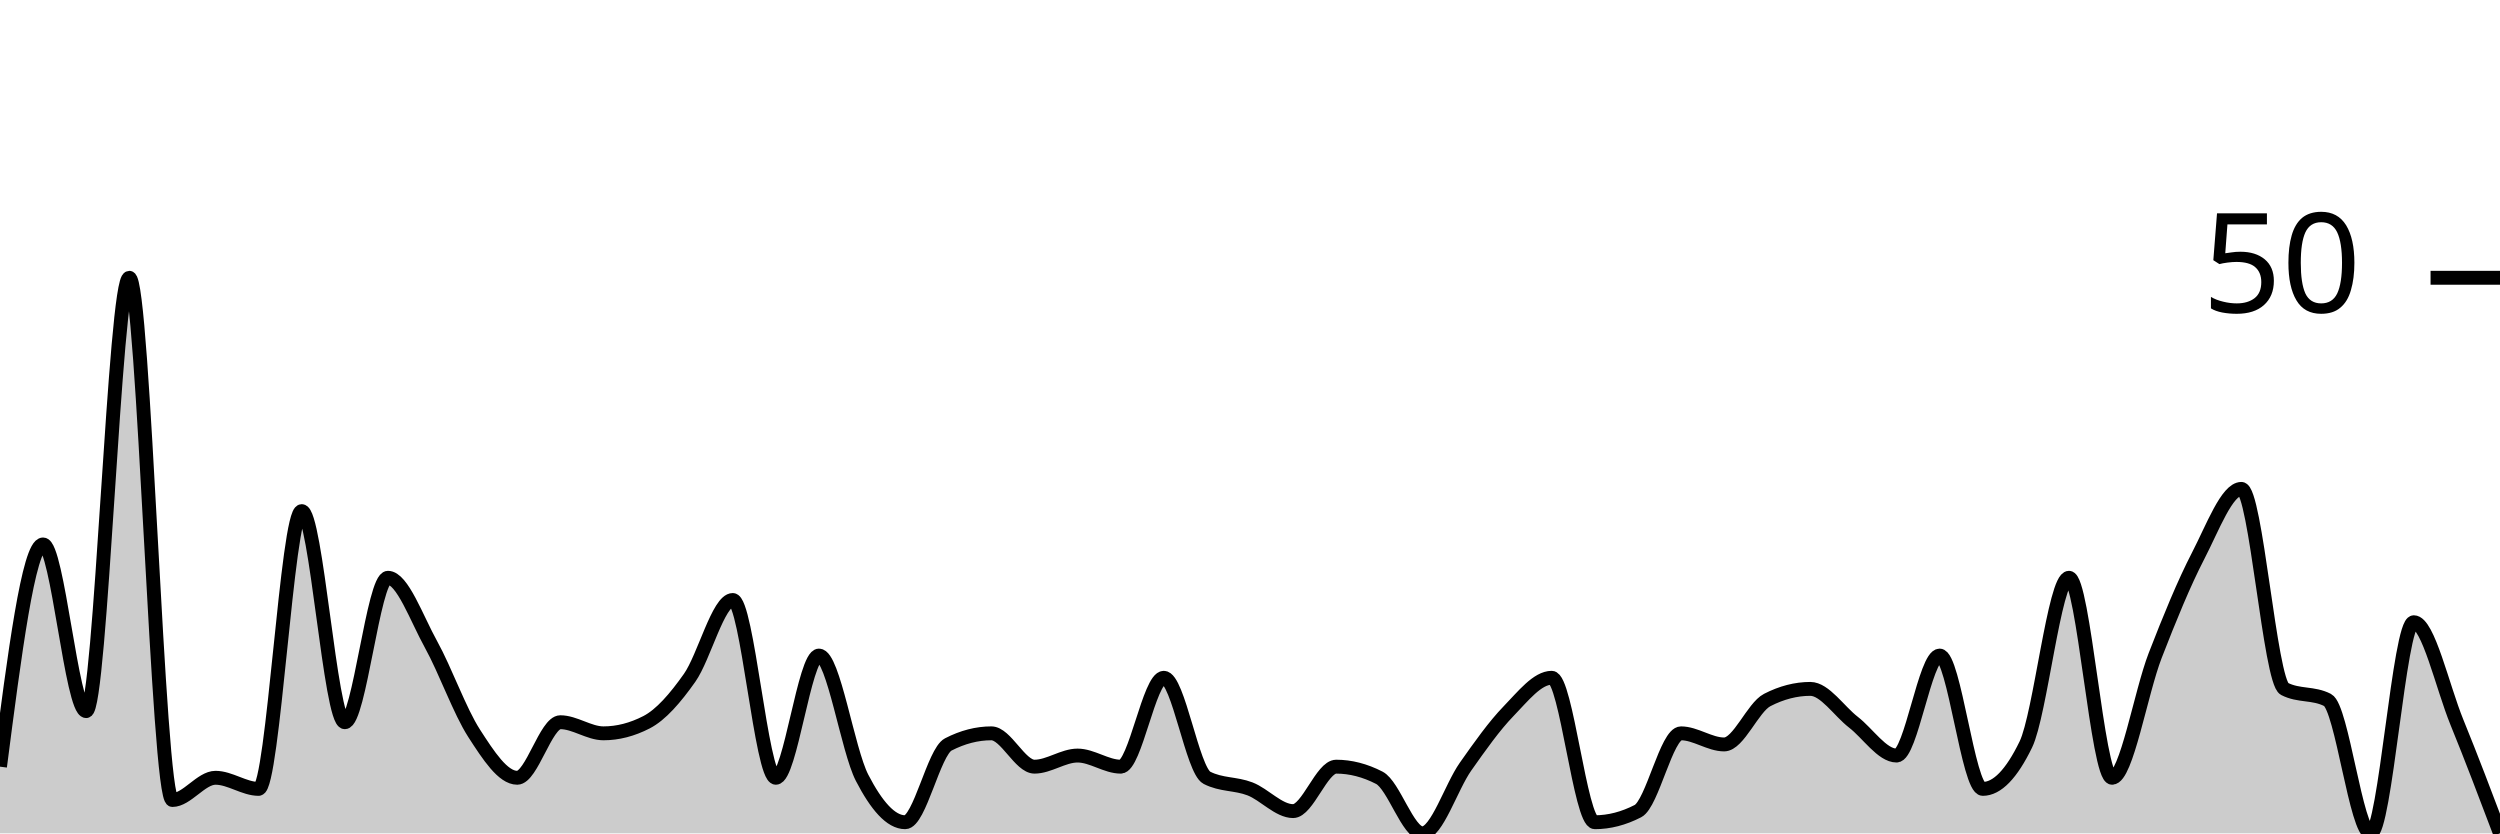
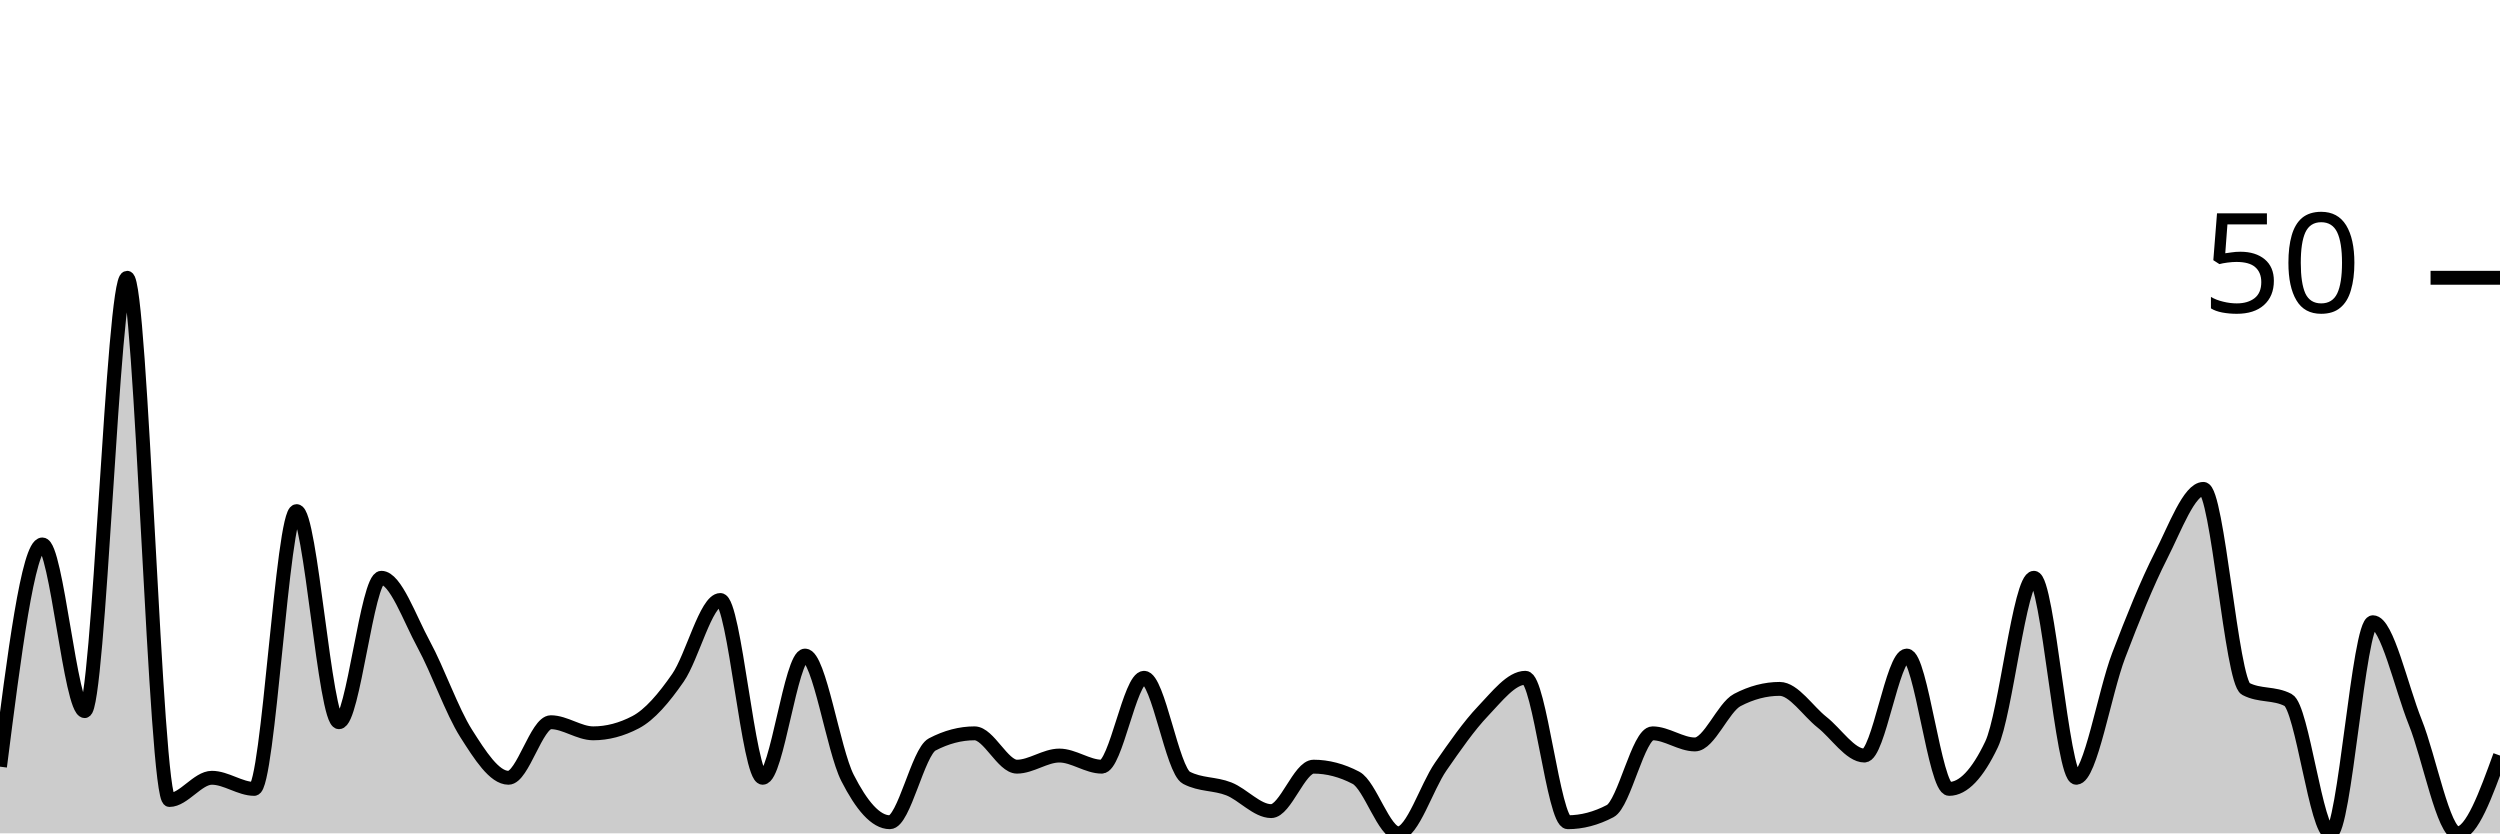
<svg xmlns="http://www.w3.org/2000/svg" viewBox="0 0 180 60">
  <g transform="translate(0,20)">
-     <path class="area" fill="rgba(0, 0, 0, 0.2)" d="M0,35.2C1.034,27.2,2.069,19.2,3.103,19.2C4.138,19.2,5.172,31.2,6.207,31.2C7.241,31.2,8.276,0,9.31,0C10.345,0,11.379,37.6,12.414,37.6C13.448,37.6,14.483,36,15.517,36C16.552,36,17.586,36.8,18.621,36.8C19.655,36.8,20.69,16.8,21.724,16.8C22.759,16.8,23.793,32,24.828,32C25.862,32,26.897,21.6,27.931,21.6C28.966,21.6,30,24.533,31.034,26.4C32.069,28.267,33.103,31.2,34.138,32.8C35.172,34.4,36.207,36,37.241,36C38.276,36,39.31,32,40.345,32C41.379,32,42.414,32.8,43.448,32.8C44.483,32.8,45.517,32.533,46.552,32C47.586,31.467,48.621,30.267,49.655,28.8C50.69,27.333,51.724,23.2,52.759,23.2C53.793,23.2,54.828,36,55.862,36C56.897,36,57.931,27.2,58.966,27.2C60,27.2,61.034,34,62.069,36C63.103,38,64.138,39.2,65.172,39.2C66.207,39.2,67.241,34.133,68.276,33.6C69.31,33.067,70.345,32.8,71.379,32.8C72.414,32.8,73.448,35.2,74.483,35.2C75.517,35.2,76.552,34.4,77.586,34.4C78.621,34.4,79.655,35.2,80.69,35.2C81.724,35.2,82.759,28.8,83.793,28.8C84.828,28.8,85.862,35.467,86.897,36C87.931,36.533,88.966,36.4,90,36.8C91.034,37.2,92.069,38.4,93.103,38.4C94.138,38.4,95.172,35.2,96.207,35.2C97.241,35.2,98.276,35.467,99.31,36C100.345,36.533,101.379,40,102.414,40C103.448,40,104.483,36.667,105.517,35.2C106.552,33.733,107.586,32.267,108.621,31.2C109.655,30.133,110.69,28.8,111.724,28.8C112.759,28.8,113.793,39.2,114.828,39.2C115.862,39.2,116.897,38.933,117.931,38.4C118.966,37.867,120,32.8,121.034,32.8C122.069,32.8,123.103,33.6,124.138,33.6C125.172,33.6,126.207,30.933,127.241,30.4C128.276,29.867,129.31,29.6,130.345,29.6C131.379,29.6,132.414,31.2,133.448,32C134.483,32.8,135.517,34.4,136.552,34.4C137.586,34.4,138.621,27.2,139.655,27.2C140.69,27.2,141.724,36.8,142.759,36.8C143.793,36.8,144.828,35.733,145.862,33.6C146.897,31.467,147.931,21.6,148.966,21.6C150,21.6,151.034,36,152.069,36C153.103,36,154.138,29.867,155.172,27.2C156.207,24.533,157.241,22,158.276,20C159.31,18,160.345,15.2,161.379,15.2C162.414,15.2,163.448,29.067,164.483,29.6C165.517,30.133,166.552,29.867,167.586,30.4C168.621,30.933,169.655,40,170.69,40C171.724,40,172.759,24.8,173.793,24.8C174.828,24.8,175.862,29.467,176.897,32C177.931,34.533,178.966,37.267,180,40L180,40C178.966,40,177.931,40,176.897,40C175.862,40,174.828,40,173.793,40C172.759,40,171.724,40,170.69,40C169.655,40,168.621,40,167.586,40C166.552,40,165.517,40,164.483,40C163.448,40,162.414,40,161.379,40C160.345,40,159.31,40,158.276,40C157.241,40,156.207,40,155.172,40C154.138,40,153.103,40,152.069,40C151.034,40,150,40,148.966,40C147.931,40,146.897,40,145.862,40C144.828,40,143.793,40,142.759,40C141.724,40,140.69,40,139.655,40C138.621,40,137.586,40,136.552,40C135.517,40,134.483,40,133.448,40C132.414,40,131.379,40,130.345,40C129.31,40,128.276,40,127.241,40C126.207,40,125.172,40,124.138,40C123.103,40,122.069,40,121.034,40C120,40,118.966,40,117.931,40C116.897,40,115.862,40,114.828,40C113.793,40,112.759,40,111.724,40C110.69,40,109.655,40,108.621,40C107.586,40,106.552,40,105.517,40C104.483,40,103.448,40,102.414,40C101.379,40,100.345,40,99.31,40C98.276,40,97.241,40,96.207,40C95.172,40,94.138,40,93.103,40C92.069,40,91.034,40,90,40C88.966,40,87.931,40,86.897,40C85.862,40,84.828,40,83.793,40C82.759,40,81.724,40,80.69,40C79.655,40,78.621,40,77.586,40C76.552,40,75.517,40,74.483,40C73.448,40,72.414,40,71.379,40C70.345,40,69.31,40,68.276,40C67.241,40,66.207,40,65.172,40C64.138,40,63.103,40,62.069,40C61.034,40,60,40,58.966,40C57.931,40,56.897,40,55.862,40C54.828,40,53.793,40,52.759,40C51.724,40,50.69,40,49.655,40C48.621,40,47.586,40,46.552,40C45.517,40,44.483,40,43.448,40C42.414,40,41.379,40,40.345,40C39.31,40,38.276,40,37.241,40C36.207,40,35.172,40,34.138,40C33.103,40,32.069,40,31.034,40C30,40,28.966,40,27.931,40C26.897,40,25.862,40,24.828,40C23.793,40,22.759,40,21.724,40C20.69,40,19.655,40,18.621,40C17.586,40,16.552,40,15.517,40C14.483,40,13.448,40,12.414,40C11.379,40,10.345,40,9.31,40C8.276,40,7.241,40,6.207,40C5.172,40,4.138,40,3.103,40C2.069,40,1.034,40,0,40Z" />
-     <path class="line" stroke="black" fill="none" d="M0,35.2C1.034,27.2,2.069,19.2,3.103,19.2C4.138,19.2,5.172,31.2,6.207,31.2C7.241,31.2,8.276,0,9.31,0C10.345,0,11.379,37.6,12.414,37.6C13.448,37.6,14.483,36,15.517,36C16.552,36,17.586,36.8,18.621,36.8C19.655,36.8,20.69,16.8,21.724,16.8C22.759,16.8,23.793,32,24.828,32C25.862,32,26.897,21.6,27.931,21.6C28.966,21.6,30,24.533,31.034,26.4C32.069,28.267,33.103,31.2,34.138,32.8C35.172,34.4,36.207,36,37.241,36C38.276,36,39.31,32,40.345,32C41.379,32,42.414,32.8,43.448,32.8C44.483,32.8,45.517,32.533,46.552,32C47.586,31.467,48.621,30.267,49.655,28.8C50.69,27.333,51.724,23.2,52.759,23.2C53.793,23.2,54.828,36,55.862,36C56.897,36,57.931,27.2,58.966,27.2C60,27.2,61.034,34,62.069,36C63.103,38,64.138,39.2,65.172,39.2C66.207,39.2,67.241,34.133,68.276,33.6C69.31,33.067,70.345,32.8,71.379,32.8C72.414,32.8,73.448,35.2,74.483,35.2C75.517,35.2,76.552,34.4,77.586,34.4C78.621,34.4,79.655,35.2,80.69,35.2C81.724,35.2,82.759,28.8,83.793,28.8C84.828,28.8,85.862,35.467,86.897,36C87.931,36.533,88.966,36.4,90,36.8C91.034,37.2,92.069,38.4,93.103,38.4C94.138,38.4,95.172,35.2,96.207,35.2C97.241,35.2,98.276,35.467,99.31,36C100.345,36.533,101.379,40,102.414,40C103.448,40,104.483,36.667,105.517,35.2C106.552,33.733,107.586,32.267,108.621,31.2C109.655,30.133,110.69,28.8,111.724,28.8C112.759,28.8,113.793,39.2,114.828,39.2C115.862,39.2,116.897,38.933,117.931,38.4C118.966,37.867,120,32.8,121.034,32.8C122.069,32.8,123.103,33.6,124.138,33.6C125.172,33.6,126.207,30.933,127.241,30.4C128.276,29.867,129.31,29.6,130.345,29.6C131.379,29.6,132.414,31.2,133.448,32C134.483,32.8,135.517,34.4,136.552,34.4C137.586,34.4,138.621,27.2,139.655,27.2C140.69,27.2,141.724,36.8,142.759,36.8C143.793,36.8,144.828,35.733,145.862,33.6C146.897,31.467,147.931,21.6,148.966,21.6C150,21.6,151.034,36,152.069,36C153.103,36,154.138,29.867,155.172,27.2C156.207,24.533,157.241,22,158.276,20C159.31,18,160.345,15.2,161.379,15.2C162.414,15.2,163.448,29.067,164.483,29.6C165.517,30.133,166.552,29.867,167.586,30.4C168.621,30.933,169.655,40,170.69,40C171.724,40,172.759,24.8,173.793,24.8C174.828,24.8,175.862,29.467,176.897,32C177.931,34.533,178.966,37.267,180,40" />
+     <path class="area" fill="rgba(0, 0, 0, 0.2)" d="M0,35.2C1.017,27.2,2.034,19.2,3.051,19.2C4.068,19.2,5.085,31.2,6.102,31.2C7.119,31.2,8.136,0,9.153,0C10.169,0,11.186,37.6,12.203,37.6C13.22,37.6,14.237,36,15.254,36C16.271,36,17.288,36.8,18.305,36.8C19.322,36.8,20.339,16.8,21.356,16.8C22.373,16.8,23.39,32,24.407,32C25.424,32,26.441,21.6,27.458,21.6C28.475,21.6,29.492,24.533,30.508,26.4C31.525,28.267,32.542,31.2,33.559,32.8C34.576,34.4,35.593,36,36.61,36C37.627,36,38.644,32,39.661,32C40.678,32,41.695,32.8,42.712,32.8C43.729,32.8,44.746,32.533,45.763,32C46.78,31.467,47.797,30.267,48.814,28.8C49.831,27.333,50.847,23.2,51.864,23.2C52.881,23.2,53.898,36,54.915,36C55.932,36,56.949,27.2,57.966,27.2C58.983,27.2,60,34,61.017,36C62.034,38,63.051,39.2,64.068,39.2C65.085,39.2,66.102,34.133,67.119,33.6C68.136,33.067,69.153,32.8,70.169,32.8C71.186,32.8,72.203,35.2,73.22,35.2C74.237,35.2,75.254,34.4,76.271,34.4C77.288,34.4,78.305,35.2,79.322,35.2C80.339,35.2,81.356,28.8,82.373,28.8C83.39,28.8,84.407,35.467,85.424,36C86.441,36.533,87.458,36.4,88.475,36.8C89.492,37.2,90.508,38.4,91.525,38.4C92.542,38.4,93.559,35.2,94.576,35.2C95.593,35.2,96.61,35.467,97.627,36C98.644,36.533,99.661,40,100.678,40C101.695,40,102.712,36.667,103.729,35.2C104.746,33.733,105.763,32.267,106.78,31.2C107.797,30.133,108.814,28.8,109.831,28.8C110.847,28.8,111.864,39.2,112.881,39.2C113.898,39.2,114.915,38.933,115.932,38.4C116.949,37.867,117.966,32.8,118.983,32.8C120,32.8,121.017,33.6,122.034,33.6C123.051,33.6,124.068,30.933,125.085,30.4C126.102,29.867,127.119,29.6,128.136,29.6C129.153,29.6,130.169,31.2,131.186,32C132.203,32.8,133.22,34.4,134.237,34.4C135.254,34.4,136.271,27.2,137.288,27.2C138.305,27.2,139.322,36.8,140.339,36.8C141.356,36.8,142.373,35.733,143.39,33.6C144.407,31.467,145.424,21.6,146.441,21.6C147.458,21.6,148.475,36,149.492,36C150.508,36,151.525,29.867,152.542,27.2C153.559,24.533,154.576,22,155.593,20C156.61,18,157.627,15.2,158.644,15.2C159.661,15.2,160.678,29.067,161.695,29.6C162.712,30.133,163.729,29.867,164.746,30.4C165.763,30.933,166.78,40,167.797,40C168.814,40,169.831,24.8,170.847,24.8C171.864,24.8,172.881,29.467,173.898,32C174.915,34.533,175.932,40,176.949,40C177.966,40,178.983,37.2,180,34.4L180,40C178.983,40,177.966,40,176.949,40C175.932,40,174.915,40,173.898,40C172.881,40,171.864,40,170.847,40C169.831,40,168.814,40,167.797,40C166.78,40,165.763,40,164.746,40C163.729,40,162.712,40,161.695,40C160.678,40,159.661,40,158.644,40C157.627,40,156.61,40,155.593,40C154.576,40,153.559,40,152.542,40C151.525,40,150.508,40,149.492,40C148.475,40,147.458,40,146.441,40C145.424,40,144.407,40,143.39,40C142.373,40,141.356,40,140.339,40C139.322,40,138.305,40,137.288,40C136.271,40,135.254,40,134.237,40C133.22,40,132.203,40,131.186,40C130.169,40,129.153,40,128.136,40C127.119,40,126.102,40,125.085,40C124.068,40,123.051,40,122.034,40C121.017,40,120,40,118.983,40C117.966,40,116.949,40,115.932,40C114.915,40,113.898,40,112.881,40C111.864,40,110.847,40,109.831,40C108.814,40,107.797,40,106.78,40C105.763,40,104.746,40,103.729,40C102.712,40,101.695,40,100.678,40C99.661,40,98.644,40,97.627,40C96.61,40,95.593,40,94.576,40C93.559,40,92.542,40,91.525,40C90.508,40,89.492,40,88.475,40C87.458,40,86.441,40,85.424,40C84.407,40,83.39,40,82.373,40C81.356,40,80.339,40,79.322,40C78.305,40,77.288,40,76.271,40C75.254,40,74.237,40,73.22,40C72.203,40,71.186,40,70.169,40C69.153,40,68.136,40,67.119,40C66.102,40,65.085,40,64.068,40C63.051,40,62.034,40,61.017,40C60,40,58.983,40,57.966,40C56.949,40,55.932,40,54.915,40C53.898,40,52.881,40,51.864,40C50.847,40,49.831,40,48.814,40C47.797,40,46.78,40,45.763,40C44.746,40,43.729,40,42.712,40C41.695,40,40.678,40,39.661,40C38.644,40,37.627,40,36.61,40C35.593,40,34.576,40,33.559,40C32.542,40,31.525,40,30.508,40C29.492,40,28.475,40,27.458,40C26.441,40,25.424,40,24.407,40C23.39,40,22.373,40,21.356,40C20.339,40,19.322,40,18.305,40C17.288,40,16.271,40,15.254,40C14.237,40,13.22,40,12.203,40C11.186,40,10.169,40,9.153,40C8.136,40,7.119,40,6.102,40C5.085,40,4.068,40,3.051,40C2.034,40,1.017,40,0,40Z" />
+     <path class="line" stroke="black" fill="none" d="M0,35.2C1.017,27.2,2.034,19.2,3.051,19.2C4.068,19.2,5.085,31.2,6.102,31.2C7.119,31.2,8.136,0,9.153,0C10.169,0,11.186,37.6,12.203,37.6C13.22,37.6,14.237,36,15.254,36C16.271,36,17.288,36.8,18.305,36.8C19.322,36.8,20.339,16.8,21.356,16.8C22.373,16.8,23.39,32,24.407,32C25.424,32,26.441,21.6,27.458,21.6C28.475,21.6,29.492,24.533,30.508,26.4C31.525,28.267,32.542,31.2,33.559,32.8C34.576,34.4,35.593,36,36.61,36C37.627,36,38.644,32,39.661,32C40.678,32,41.695,32.8,42.712,32.8C43.729,32.8,44.746,32.533,45.763,32C46.78,31.467,47.797,30.267,48.814,28.8C49.831,27.333,50.847,23.2,51.864,23.2C52.881,23.2,53.898,36,54.915,36C55.932,36,56.949,27.2,57.966,27.2C58.983,27.2,60,34,61.017,36C62.034,38,63.051,39.2,64.068,39.2C65.085,39.2,66.102,34.133,67.119,33.6C68.136,33.067,69.153,32.8,70.169,32.8C71.186,32.8,72.203,35.2,73.22,35.2C74.237,35.2,75.254,34.4,76.271,34.4C77.288,34.4,78.305,35.2,79.322,35.2C80.339,35.2,81.356,28.8,82.373,28.8C83.39,28.8,84.407,35.467,85.424,36C86.441,36.533,87.458,36.4,88.475,36.8C89.492,37.2,90.508,38.4,91.525,38.4C92.542,38.4,93.559,35.2,94.576,35.2C95.593,35.2,96.61,35.467,97.627,36C98.644,36.533,99.661,40,100.678,40C101.695,40,102.712,36.667,103.729,35.2C104.746,33.733,105.763,32.267,106.78,31.2C107.797,30.133,108.814,28.8,109.831,28.8C110.847,28.8,111.864,39.2,112.881,39.2C113.898,39.2,114.915,38.933,115.932,38.4C116.949,37.867,117.966,32.8,118.983,32.8C120,32.8,121.017,33.6,122.034,33.6C123.051,33.6,124.068,30.933,125.085,30.4C126.102,29.867,127.119,29.6,128.136,29.6C129.153,29.6,130.169,31.2,131.186,32C132.203,32.8,133.22,34.4,134.237,34.4C135.254,34.4,136.271,27.2,137.288,27.2C138.305,27.2,139.322,36.8,140.339,36.8C141.356,36.8,142.373,35.733,143.39,33.6C144.407,31.467,145.424,21.6,146.441,21.6C147.458,21.6,148.475,36,149.492,36C150.508,36,151.525,29.867,152.542,27.2C153.559,24.533,154.576,22,155.593,20C156.61,18,157.627,15.2,158.644,15.2C159.661,15.2,160.678,29.067,161.695,29.6C162.712,30.133,163.729,29.867,164.746,30.4C165.763,30.933,166.78,40,167.797,40C168.814,40,169.831,24.8,170.847,24.8C171.864,24.8,172.881,29.467,173.898,32C174.915,34.533,175.932,40,176.949,40C177.966,40,178.983,37.2,180,34.4" />
    <path class="axis-ceiling" stroke-width="1" stroke="black" fill="none" d="M175,0L180,0" />
    <text class="axis-ceiling-label" font-family="sans-serif" text-anchor="end" font-size="10px" x="170" y="2.5">50</text>
  </g>
</svg>
